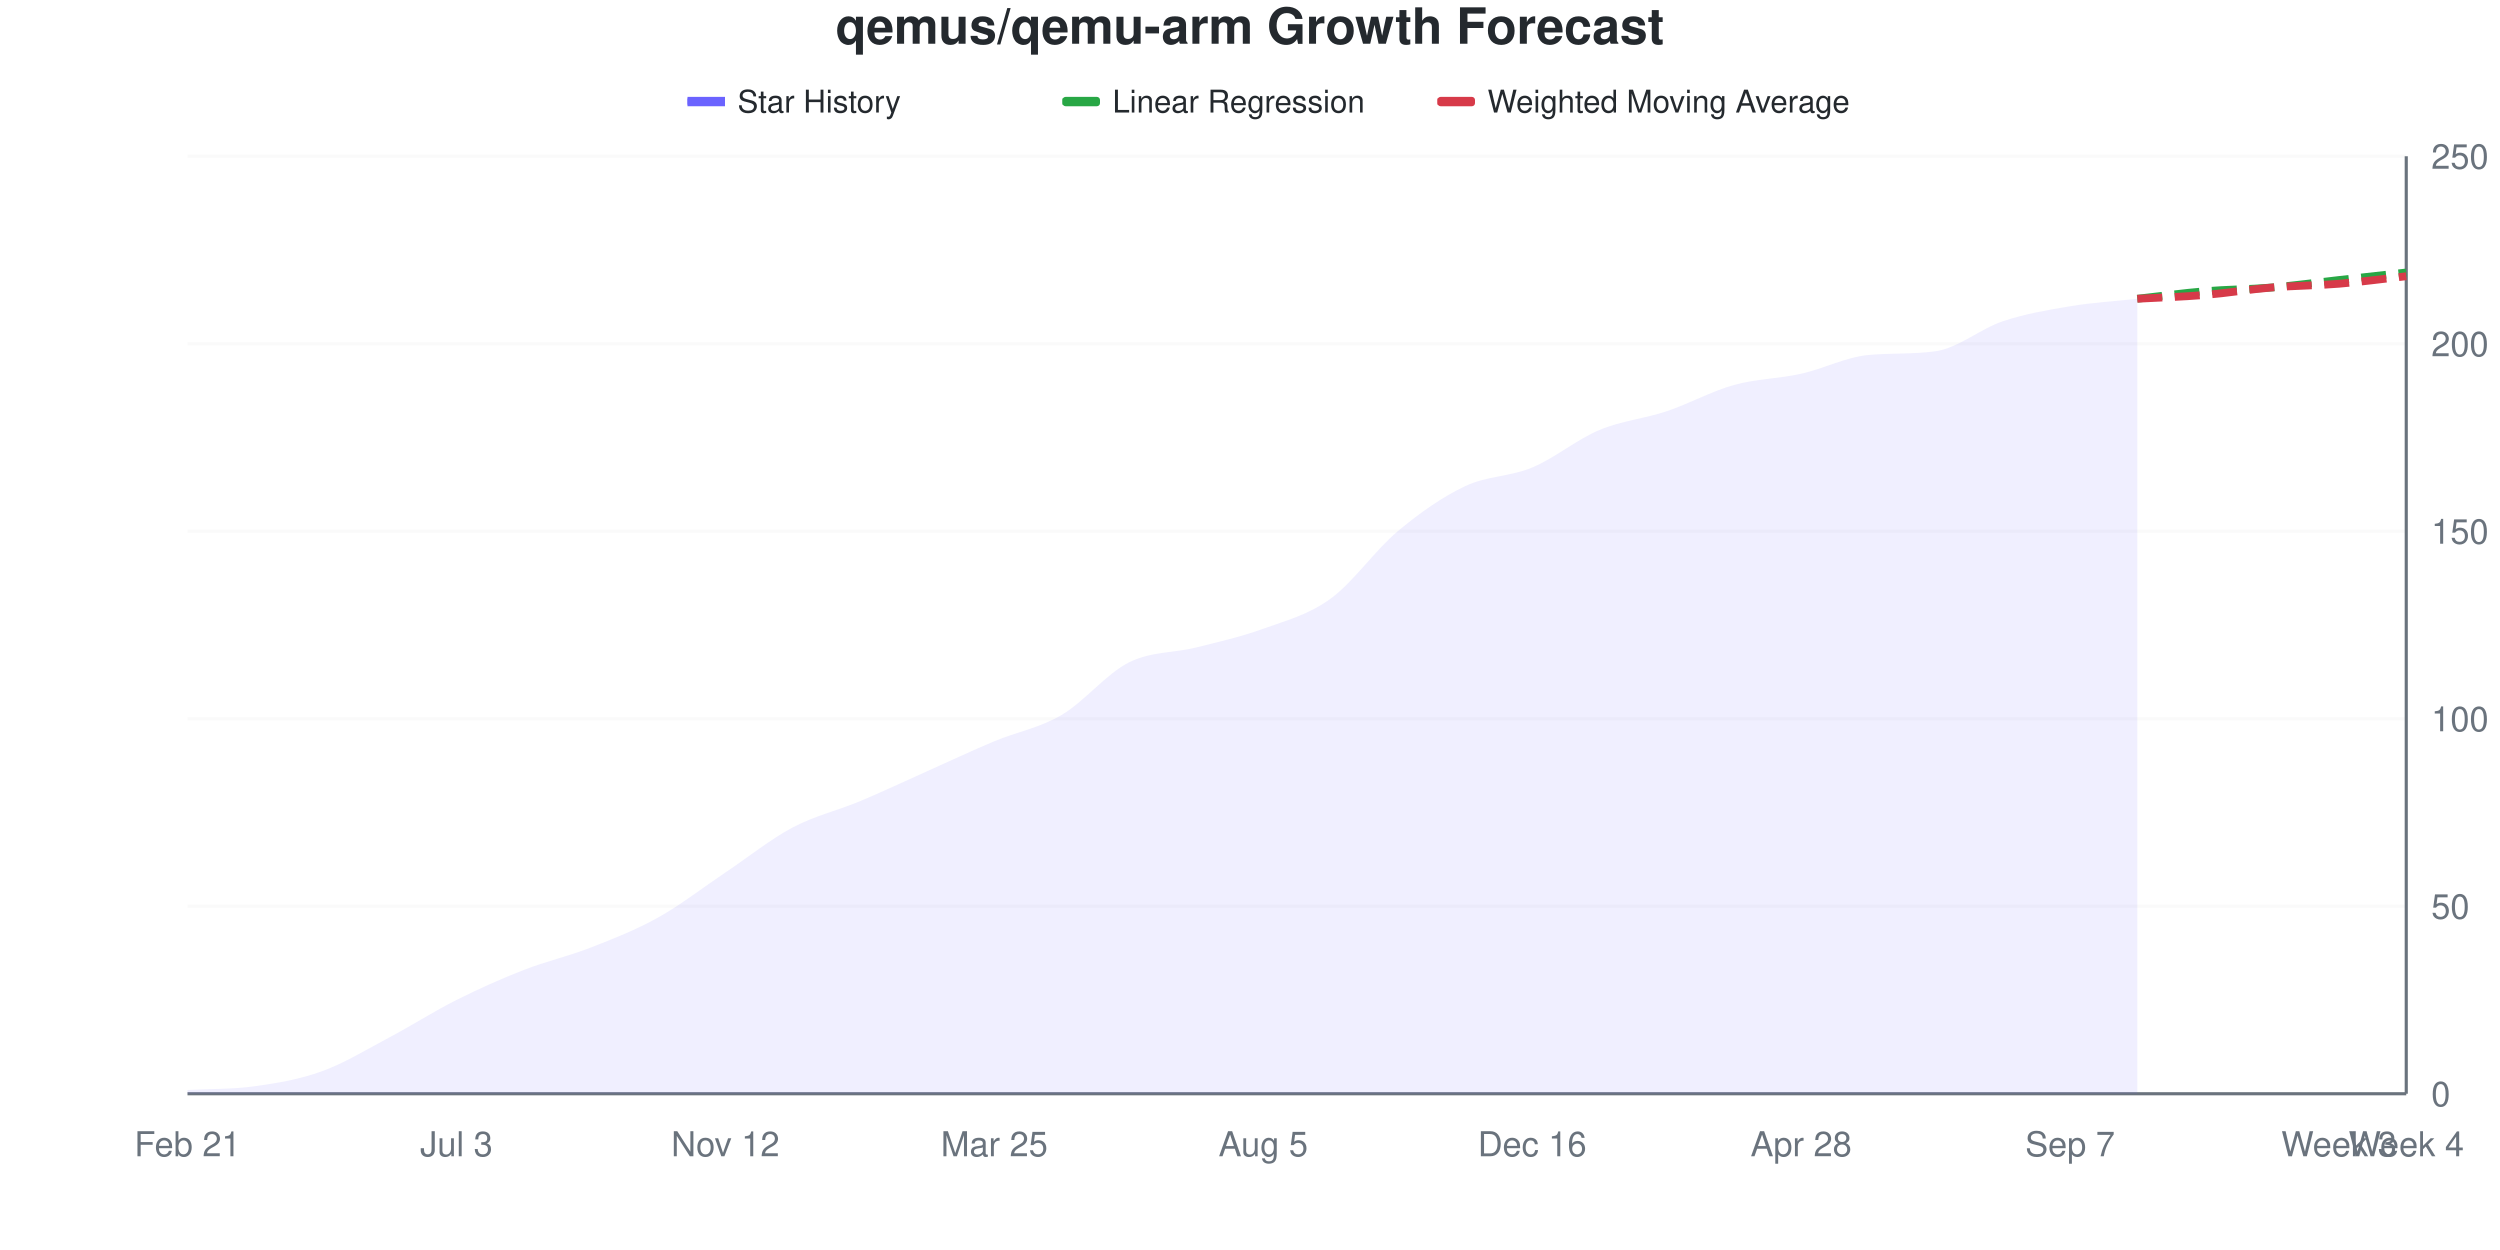
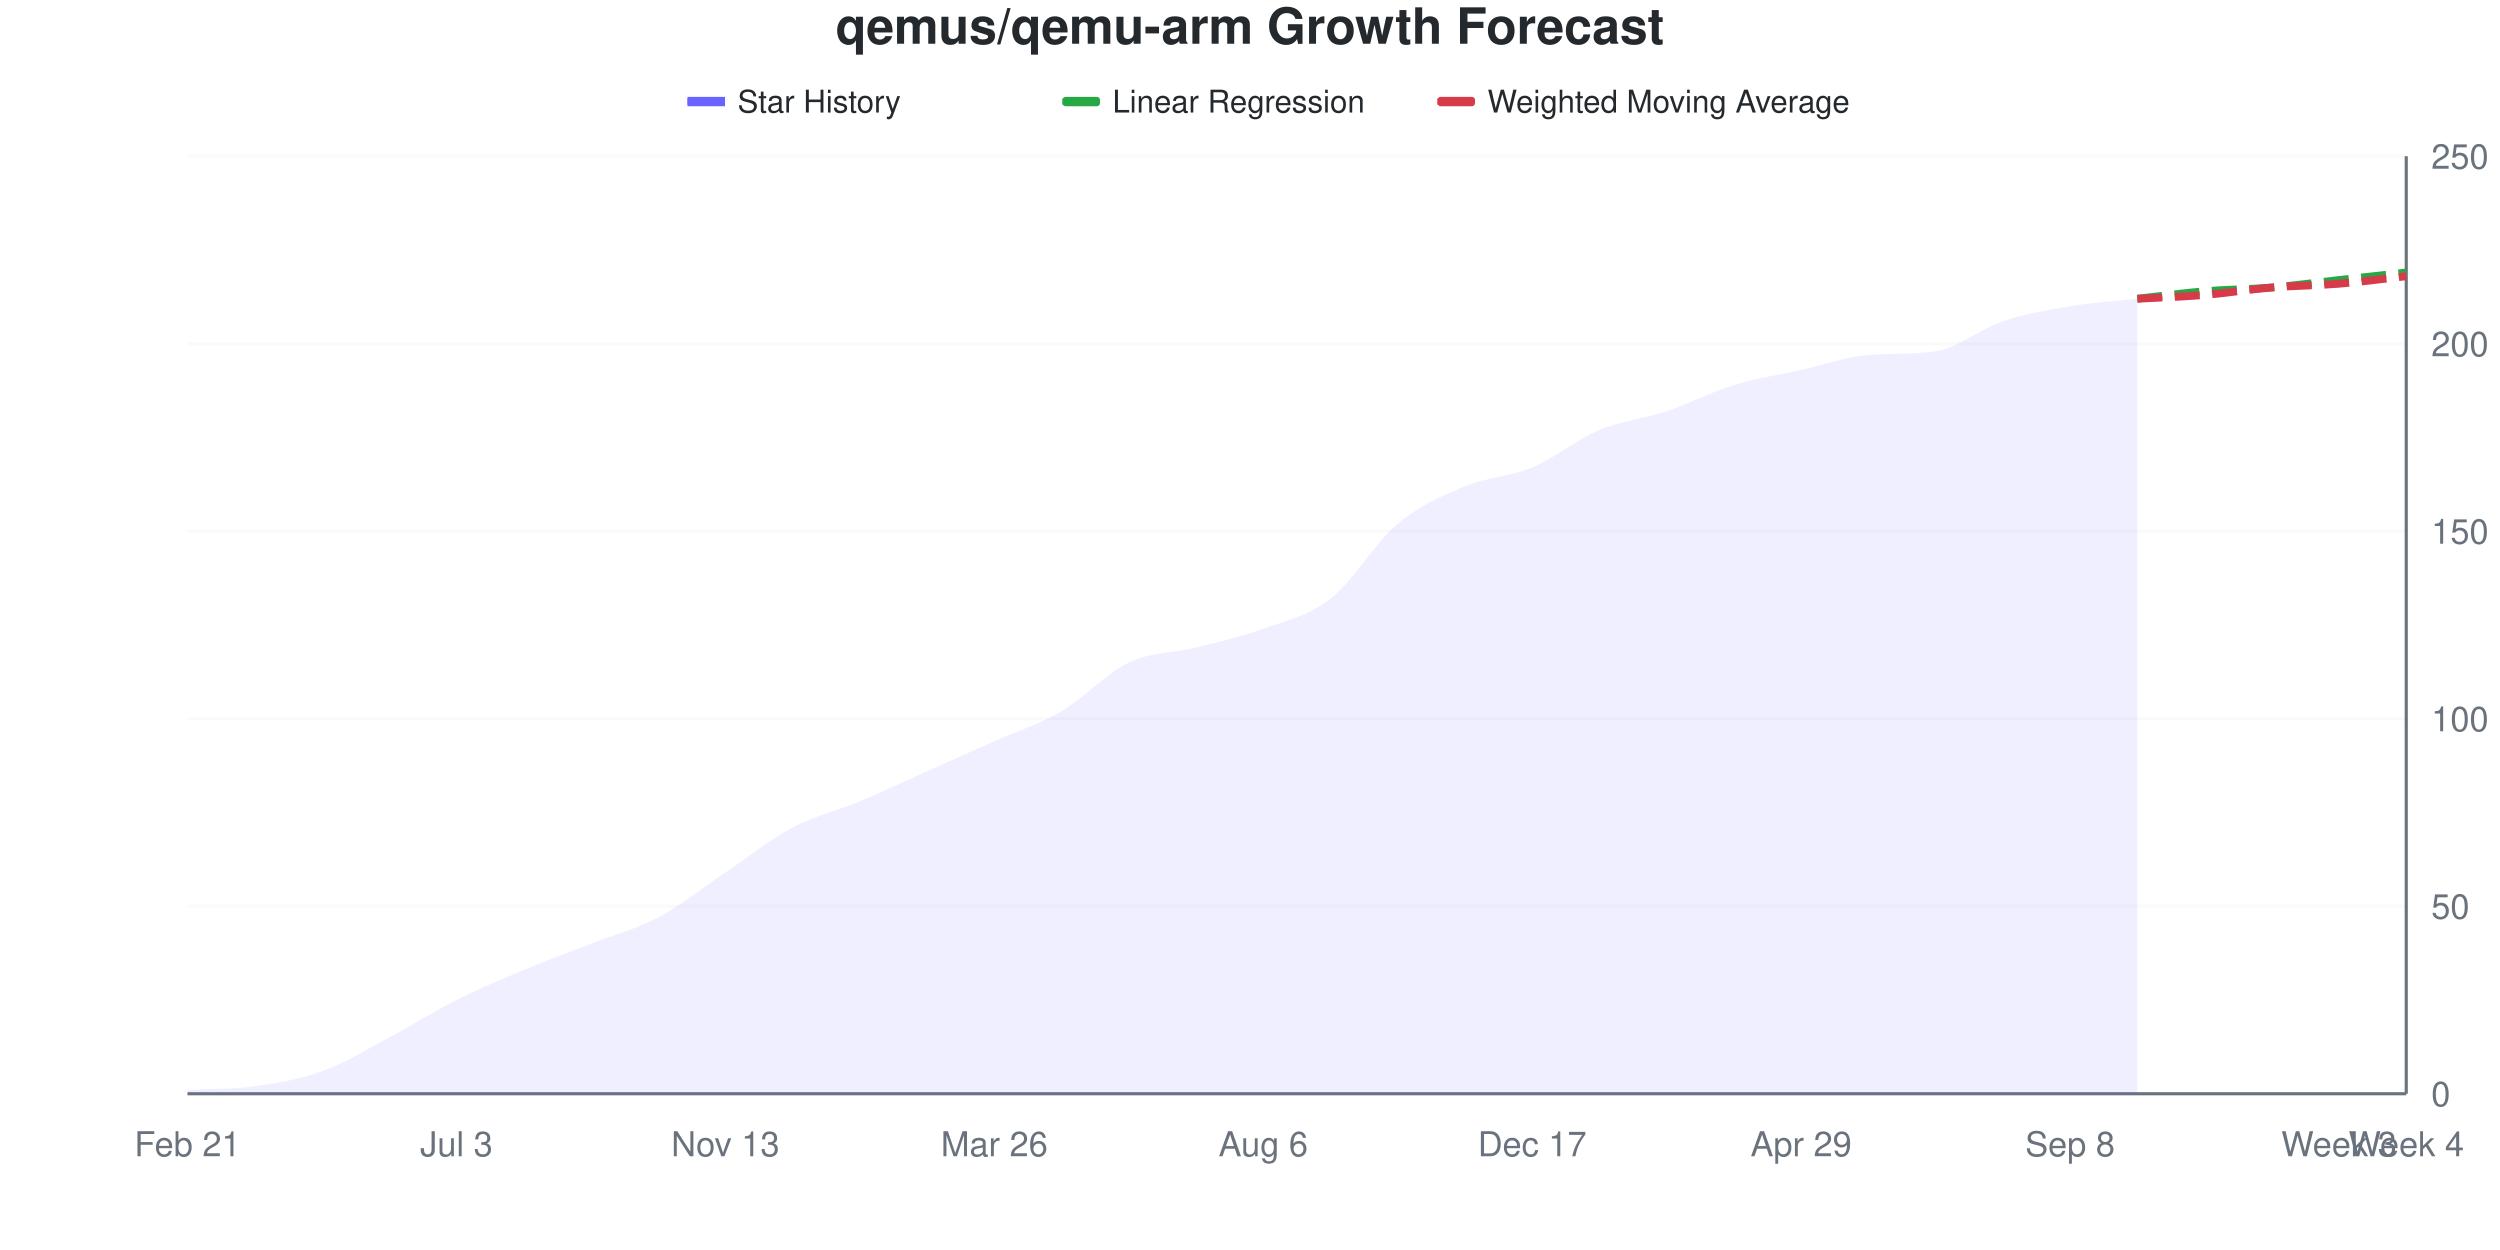
<svg xmlns="http://www.w3.org/2000/svg" viewBox="0 0 800 400" width="800" height="400">
  <style>
    @keyframes drawLine {
      to { stroke-dashoffset: 0; }
    }
    @keyframes fadeInPoint {
      from { opacity: 0; }
      to { opacity: 1; }
    }
    .data-line-0 {
      stroke-dasharray: 1029;
      stroke-dashoffset: 1029;
      animation: drawLine 2s ease-out forwards;
    }
    .data-point {
      opacity: 0;
      animation: fadeInPoint 0.5s ease-out forwards;
    }
    .chart-bg { fill: #fff; }
    .chart-text { fill: #24292e; }
    .chart-muted { fill: #6a737d; }
    .chart-grid { stroke: #eee; }
    .chart-axis { stroke: #6a737d; }
    @media (prefers-color-scheme: dark) {
      .chart-bg { fill: #0d1117; }
      .chart-text { fill: #e6edf3; }
      .chart-muted { fill: #8b949e; }
      .chart-grid { stroke: #21262d; }
      .chart-axis { stroke: #8b949e; }
    }
  </style>
  <rect width="800" height="400" class="chart-bg" />
  <text x="400" y="14" text-anchor="middle" class="chart-text" font-size="16" font-weight="bold" font-family="-apple-system, BlinkMacSystemFont, 'Segoe UI', Helvetica, Arial, sans-serif">qemus/qemu-arm Growth Forecast</text>
  <g class="legend">
    <rect x="220" y="31" width="12" height="3" fill="#6b63ff" />
    <line x1="220" y1="32.5" x2="232" y2="32.5" stroke="#6b63ff" stroke-width="2" />
    <text x="236" y="36" class="chart-text" font-size="10" font-family="-apple-system, BlinkMacSystemFont, 'Segoe UI', Helvetica, Arial, sans-serif">Star History</text>
    <rect x="340" y="31" width="12" height="3" fill="#28a745" rx="1" />
    <line x1="340" y1="32.5" x2="352" y2="32.5" stroke="#28a745" stroke-width="2" stroke-dasharray="4,2" />
    <text x="356" y="36" class="chart-text" font-size="10" font-family="-apple-system, BlinkMacSystemFont, 'Segoe UI', Helvetica, Arial, sans-serif">Linear Regression</text>
    <rect x="460" y="31" width="12" height="3" fill="#d73a49" rx="1" />
    <line x1="460" y1="32.5" x2="472" y2="32.5" stroke="#d73a49" stroke-width="2" stroke-dasharray="4,2" />
    <text x="476" y="36" class="chart-text" font-size="10" font-family="-apple-system, BlinkMacSystemFont, 'Segoe UI', Helvetica, Arial, sans-serif">Weighted Moving Average</text>
  </g>
  <g class="grid">
    <line x1="60" y1="350" x2="770" y2="350" class="chart-grid" stroke-opacity="0.3" />
    <text x="778" y="354" text-anchor="start" class="chart-muted" font-size="11" font-family="-apple-system, BlinkMacSystemFont, 'Segoe UI', Helvetica, Arial, sans-serif">0</text>
    <line x1="60" y1="290" x2="770" y2="290" class="chart-grid" stroke-opacity="0.3" />
    <text x="778" y="294" text-anchor="start" class="chart-muted" font-size="11" font-family="-apple-system, BlinkMacSystemFont, 'Segoe UI', Helvetica, Arial, sans-serif">50</text>
    <line x1="60" y1="230" x2="770" y2="230" class="chart-grid" stroke-opacity="0.3" />
    <text x="778" y="234" text-anchor="start" class="chart-muted" font-size="11" font-family="-apple-system, BlinkMacSystemFont, 'Segoe UI', Helvetica, Arial, sans-serif">100</text>
    <line x1="60" y1="170" x2="770" y2="170" class="chart-grid" stroke-opacity="0.3" />
    <text x="778" y="174" text-anchor="start" class="chart-muted" font-size="11" font-family="-apple-system, BlinkMacSystemFont, 'Segoe UI', Helvetica, Arial, sans-serif">150</text>
    <line x1="60" y1="110" x2="770" y2="110" class="chart-grid" stroke-opacity="0.3" />
    <text x="778" y="114" text-anchor="start" class="chart-muted" font-size="11" font-family="-apple-system, BlinkMacSystemFont, 'Segoe UI', Helvetica, Arial, sans-serif">200</text>
    <line x1="60" y1="50" x2="770" y2="50" class="chart-grid" stroke-opacity="0.3" />
    <text x="778" y="54" text-anchor="start" class="chart-muted" font-size="11" font-family="-apple-system, BlinkMacSystemFont, 'Segoe UI', Helvetica, Arial, sans-serif">250</text>
  </g>
  <g class="milestones">
    
  </g>
  <g class="x-axis">
    <text x="60" y="370" text-anchor="middle" class="chart-muted" font-size="11" font-family="-apple-system, BlinkMacSystemFont, 'Segoe UI', Helvetica, Arial, sans-serif">Feb 21</text>
    <text x="146.061" y="370" text-anchor="middle" class="chart-muted" font-size="11" font-family="-apple-system, BlinkMacSystemFont, 'Segoe UI', Helvetica, Arial, sans-serif">Jul 3</text>
-     <text x="232.121" y="370" text-anchor="middle" class="chart-muted" font-size="11" font-family="-apple-system, BlinkMacSystemFont, 'Segoe UI', Helvetica, Arial, sans-serif">Nov 12</text>
-     <text x="318.182" y="370" text-anchor="middle" class="chart-muted" font-size="11" font-family="-apple-system, BlinkMacSystemFont, 'Segoe UI', Helvetica, Arial, sans-serif">Mar 25</text>
-     <text x="404.242" y="370" text-anchor="middle" class="chart-muted" font-size="11" font-family="-apple-system, BlinkMacSystemFont, 'Segoe UI', Helvetica, Arial, sans-serif">Aug 5</text>
-     <text x="490.303" y="370" text-anchor="middle" class="chart-muted" font-size="11" font-family="-apple-system, BlinkMacSystemFont, 'Segoe UI', Helvetica, Arial, sans-serif">Dec 16</text>
-     <text x="576.364" y="370" text-anchor="middle" class="chart-muted" font-size="11" font-family="-apple-system, BlinkMacSystemFont, 'Segoe UI', Helvetica, Arial, sans-serif">Apr 28</text>
-     <text x="662.424" y="370" text-anchor="middle" class="chart-muted" font-size="11" font-family="-apple-system, BlinkMacSystemFont, 'Segoe UI', Helvetica, Arial, sans-serif">Sep 7</text>
+     <text x="232.121" y="370" text-anchor="middle" class="chart-muted" font-size="11" font-family="-apple-system, BlinkMacSystemFont, 'Segoe UI', Helvetica, Arial, sans-serif">Nov 13</text>
+     <text x="318.182" y="370" text-anchor="middle" class="chart-muted" font-size="11" font-family="-apple-system, BlinkMacSystemFont, 'Segoe UI', Helvetica, Arial, sans-serif">Mar 26</text>
+     <text x="404.242" y="370" text-anchor="middle" class="chart-muted" font-size="11" font-family="-apple-system, BlinkMacSystemFont, 'Segoe UI', Helvetica, Arial, sans-serif">Aug 6</text>
+     <text x="490.303" y="370" text-anchor="middle" class="chart-muted" font-size="11" font-family="-apple-system, BlinkMacSystemFont, 'Segoe UI', Helvetica, Arial, sans-serif">Dec 17</text>
+     <text x="576.364" y="370" text-anchor="middle" class="chart-muted" font-size="11" font-family="-apple-system, BlinkMacSystemFont, 'Segoe UI', Helvetica, Arial, sans-serif">Apr 29</text>
+     <text x="662.424" y="370" text-anchor="middle" class="chart-muted" font-size="11" font-family="-apple-system, BlinkMacSystemFont, 'Segoe UI', Helvetica, Arial, sans-serif">Sep 8</text>
    <text x="748.485" y="370" text-anchor="middle" class="chart-muted" font-size="11" font-family="-apple-system, BlinkMacSystemFont, 'Segoe UI', Helvetica, Arial, sans-serif">Week 3</text>
    <text x="770" y="370" text-anchor="middle" class="chart-muted" font-size="11" font-family="-apple-system, BlinkMacSystemFont, 'Segoe UI', Helvetica, Arial, sans-serif">Week 4</text>
  </g>
  <line x1="770" y1="50" x2="770" y2="350" class="chart-axis" stroke-width="1" />
  <line x1="60" y1="350" x2="770" y2="350" class="chart-axis" stroke-width="1" />
-   <path d="M60,350 L60,348.8 C67.172,348.4 74.343,348.6 81.515,347.6 C88.687,346.6 95.859,345.4 103.03,342.8 C110.202,340.2 117.374,335.8 124.545,332 C131.717,328.2 138.889,323.6 146.061,320 C153.232,316.4 160.404,313.2 167.576,310.4 C174.747,307.6 181.919,306 189.091,303.2 C196.263,300.4 203.434,297.6 210.606,293.6 C217.778,289.6 224.949,284 232.121,279.2 C239.293,274.4 246.465,268.6 253.636,264.8 C260.808,261 267.98,259.4 275.152,256.4 C282.323,253.4 289.495,250 296.667,246.8 C303.838,243.6 311.01,240.2 318.182,237.2 C325.354,234.2 332.525,233 339.697,228.8 C346.869,224.6 354.04,215.6 361.212,212 C368.384,208.4 375.556,209 382.727,207.2 C389.899,205.4 397.071,203.8 404.242,201.2 C411.414,198.6 418.586,196.8 425.758,191.6 C432.929,186.4 440.101,176 447.273,170 C454.444,164 461.616,159 468.788,155.6 C475.96,152.2 483.131,152.6 490.303,149.6 C497.475,146.6 504.646,140.6 511.818,137.6 C518.99,134.6 526.162,134 533.333,131.6 C540.505,129.2 547.677,125.2 554.848,123.2 C562.02,121.2 569.192,121.2 576.364,119.6 C583.535,118 590.707,114.266 597.879,113.6 C605.051,112.934 612.222,113.398 619.394,112.4 C626.566,111.402 633.737,105.2 640.909,102.8 C648.081,100.4 655.253,99.2 662.424,98 C669.596,96.8 676.768,96.4 683.939,95.6 L683.939,350 L60,350 Z" fill="#6b63ff" fill-opacity="0.1" />
-   <path d="M60,350 L60,348.8 C67.172,348.4 74.343,348.6 81.515,347.6 C88.687,346.6 95.859,345.4 103.03,342.8 C110.202,340.2 117.374,335.8 124.545,332 C131.717,328.2 138.889,323.6 146.061,320 C153.232,316.4 160.404,313.2 167.576,310.4 C174.747,307.6 181.919,306 189.091,303.2 C196.263,300.4 203.434,297.6 210.606,293.6 C217.778,289.6 224.949,284 232.121,279.2 C239.293,274.4 246.465,268.6 253.636,264.8 C260.808,261 267.98,259.4 275.152,256.4 C282.323,253.4 289.495,250 296.667,246.8 C303.838,243.6 311.01,240.2 318.182,237.2 C325.354,234.2 332.525,233 339.697,228.8 C346.869,224.6 354.04,215.6 361.212,212 C368.384,208.4 375.556,209 382.727,207.2 C389.899,205.4 397.071,203.8 404.242,201.2 C411.414,198.6 418.586,196.8 425.758,191.6 C432.929,186.4 440.101,176 447.273,170 C454.444,164 461.616,159 468.788,155.6 C475.96,152.2 483.131,152.6 490.303,149.6 C497.475,146.6 504.646,140.6 511.818,137.6 C518.99,134.6 526.162,134 533.333,131.6 C540.505,129.2 547.677,125.2 554.848,123.2 C562.02,121.2 569.192,121.2 576.364,119.6 C583.535,118 590.707,114.266 597.879,113.6 C605.051,112.934 612.222,113.398 619.394,112.4 C626.566,111.402 633.737,105.2 640.909,102.8 C648.081,100.4 655.253,99.2 662.424,98 C669.596,96.8 676.768,96.4 683.939,95.6" fill="none" stroke="#6b63ff" stroke-width="2.5" class="data-line-0" />
+   <path d="M60,350 L60,348.8 C67.172,348.4 74.343,348.6 81.515,347.6 C88.687,346.6 95.859,345.4 103.03,342.8 C110.202,340.2 117.374,335.8 124.545,332 C131.717,328.2 138.889,323.6 146.061,320 C153.232,316.4 160.404,313.4 167.576,310.4 C174.747,307.4 181.919,304.8 189.091,302 C196.263,299.2 203.434,297.4 210.606,293.6 C217.778,289.8 224.949,284 232.121,279.2 C239.293,274.4 246.465,268.6 253.636,264.8 C260.808,261 267.98,259.4 275.152,256.4 C282.323,253.4 289.495,250 296.667,246.8 C303.838,243.6 311.01,240.4 318.182,237.2 C325.354,234 332.525,231.8 339.697,227.6 C346.869,223.4 354.04,215.4 361.212,212 C368.384,208.6 375.556,209 382.727,207.2 C389.899,205.4 397.071,203.8 404.242,201.2 C411.414,198.6 418.586,197.2 425.758,191.6 C432.929,186 440.101,173.6 447.273,167.6 C454.444,161.6 461.616,158.6 468.788,155.6 C475.96,152.6 483.131,152.6 490.303,149.6 C497.475,146.6 504.646,140.6 511.818,137.6 C518.99,134.6 526.162,134 533.333,131.6 C540.505,129.2 547.677,125.4 554.848,123.2 C562.02,121 569.192,120 576.364,118.4 C583.535,116.8 590.707,114.183 597.879,113.6 C605.051,113.017 612.222,113.449 619.394,112.4 C626.566,111.351 633.737,105.2 640.909,102.8 C648.081,100.4 655.253,99.2 662.424,98 C669.596,96.8 676.768,96.4 683.939,95.6 L683.939,350 L60,350 Z" fill="#6b63ff" fill-opacity="0.1" />
+   <path d="M60,350 L60,348.8 C67.172,348.4 74.343,348.6 81.515,347.6 C88.687,346.6 95.859,345.4 103.03,342.8 C110.202,340.2 117.374,335.8 124.545,332 C131.717,328.2 138.889,323.6 146.061,320 C153.232,316.4 160.404,313.4 167.576,310.4 C174.747,307.4 181.919,304.8 189.091,302 C196.263,299.2 203.434,297.4 210.606,293.6 C217.778,289.8 224.949,284 232.121,279.2 C239.293,274.4 246.465,268.6 253.636,264.8 C260.808,261 267.98,259.4 275.152,256.4 C282.323,253.4 289.495,250 296.667,246.8 C303.838,243.6 311.01,240.4 318.182,237.2 C325.354,234 332.525,231.8 339.697,227.6 C346.869,223.4 354.04,215.4 361.212,212 C368.384,208.6 375.556,209 382.727,207.2 C389.899,205.4 397.071,203.8 404.242,201.2 C411.414,198.6 418.586,197.2 425.758,191.6 C432.929,186 440.101,173.6 447.273,167.6 C454.444,161.6 461.616,158.6 468.788,155.6 C475.96,152.6 483.131,152.6 490.303,149.6 C497.475,146.6 504.646,140.6 511.818,137.6 C518.99,134.6 526.162,134 533.333,131.6 C540.505,129.2 547.677,125.4 554.848,123.2 C562.02,121 569.192,120 576.364,118.4 C583.535,116.8 590.707,114.183 597.879,113.6 C605.051,113.017 612.222,113.449 619.394,112.4 C626.566,111.351 633.737,105.2 640.909,102.8 C648.081,100.4 655.253,99.2 662.424,98 C669.596,96.8 676.768,96.4 683.939,95.6" fill="none" stroke="#6b63ff" stroke-width="2.5" class="data-line-0" />
  <path d="M683.939,95.6 C691.111,94.8 698.283,93.8 705.455,93.2 C712.626,92.6 719.798,92.6 726.97,92 C734.141,91.4 741.313,90.4 748.485,89.6 C755.657,88.8 762.828,88 770,87.2" fill="none" stroke="#28a745" stroke-width="2.5" stroke-dasharray="8,4" />
  <path d="M683.939,95.6 C691.111,95.2 698.283,95 705.455,94.4 C712.626,93.8 719.798,92.6 726.97,92 C734.141,91.4 741.313,91.4 748.485,90.8 C755.657,90.2 762.828,89.2 770,88.4" fill="none" stroke="#d73a49" stroke-width="2.5" stroke-dasharray="8,4" />
  <g class="points">
    <circle cx="60" cy="348.8" r="4" fill="#6b63ff" class="data-point" style="animation-delay: 1.50s" />
    <circle cx="81.515" cy="347.6" r="4" fill="#6b63ff" class="data-point" style="animation-delay: 1.55s" />
    <circle cx="103.03" cy="342.8" r="4" fill="#6b63ff" class="data-point" style="animation-delay: 1.60s" />
    <circle cx="124.545" cy="332" r="4" fill="#6b63ff" class="data-point" style="animation-delay: 1.65s" />
    <circle cx="146.061" cy="320" r="4" fill="#6b63ff" class="data-point" style="animation-delay: 1.70s" />
    <circle cx="167.576" cy="310.4" r="4" fill="#6b63ff" class="data-point" style="animation-delay: 1.75s" />
-     <circle cx="189.091" cy="303.2" r="4" fill="#6b63ff" class="data-point" style="animation-delay: 1.80s" />
+     <circle cx="189.091" cy="302" r="4" fill="#6b63ff" class="data-point" style="animation-delay: 1.80s" />
    <circle cx="210.606" cy="293.6" r="4" fill="#6b63ff" class="data-point" style="animation-delay: 1.85s" />
    <circle cx="232.121" cy="279.2" r="4" fill="#6b63ff" class="data-point" style="animation-delay: 1.90s" />
    <circle cx="253.636" cy="264.8" r="4" fill="#6b63ff" class="data-point" style="animation-delay: 1.95s" />
    <circle cx="275.152" cy="256.4" r="4" fill="#6b63ff" class="data-point" style="animation-delay: 2.00s" />
    <circle cx="296.667" cy="246.8" r="4" fill="#6b63ff" class="data-point" style="animation-delay: 2.05s" />
    <circle cx="318.182" cy="237.2" r="4" fill="#6b63ff" class="data-point" style="animation-delay: 2.10s" />
-     <circle cx="339.697" cy="228.8" r="4" fill="#6b63ff" class="data-point" style="animation-delay: 2.15s" />
+     <circle cx="339.697" cy="227.6" r="4" fill="#6b63ff" class="data-point" style="animation-delay: 2.15s" />
    <circle cx="361.212" cy="212" r="4" fill="#6b63ff" class="data-point" style="animation-delay: 2.20s" />
    <circle cx="382.727" cy="207.2" r="4" fill="#6b63ff" class="data-point" style="animation-delay: 2.25s" />
    <circle cx="404.242" cy="201.2" r="4" fill="#6b63ff" class="data-point" style="animation-delay: 2.30s" />
    <circle cx="425.758" cy="191.6" r="4" fill="#6b63ff" class="data-point" style="animation-delay: 2.35s" />
-     <circle cx="447.273" cy="170" r="4" fill="#6b63ff" class="data-point" style="animation-delay: 2.40s" />
+     <circle cx="447.273" cy="167.6" r="4" fill="#6b63ff" class="data-point" style="animation-delay: 2.40s" />
    <circle cx="468.788" cy="155.6" r="4" fill="#6b63ff" class="data-point" style="animation-delay: 2.45s" />
    <circle cx="490.303" cy="149.6" r="4" fill="#6b63ff" class="data-point" style="animation-delay: 2.50s" />
    <circle cx="511.818" cy="137.6" r="4" fill="#6b63ff" class="data-point" style="animation-delay: 2.55s" />
    <circle cx="533.333" cy="131.6" r="4" fill="#6b63ff" class="data-point" style="animation-delay: 2.60s" />
    <circle cx="554.848" cy="123.2" r="4" fill="#6b63ff" class="data-point" style="animation-delay: 2.65s" />
-     <circle cx="576.364" cy="119.6" r="4" fill="#6b63ff" class="data-point" style="animation-delay: 2.70s" />
+     <circle cx="576.364" cy="118.4" r="4" fill="#6b63ff" class="data-point" style="animation-delay: 2.70s" />
    <circle cx="597.879" cy="113.6" r="4" fill="#6b63ff" class="data-point" style="animation-delay: 2.75s" />
    <circle cx="619.394" cy="112.4" r="4" fill="#6b63ff" class="data-point" style="animation-delay: 2.80s" />
    <circle cx="640.909" cy="102.8" r="4" fill="#6b63ff" class="data-point" style="animation-delay: 2.85s" />
    <circle cx="662.424" cy="98" r="4" fill="#6b63ff" class="data-point" style="animation-delay: 2.90s" />
    <circle cx="683.939" cy="95.6" r="4" fill="#6b63ff" class="data-point" style="animation-delay: 2.95s" />
  </g>
</svg>
